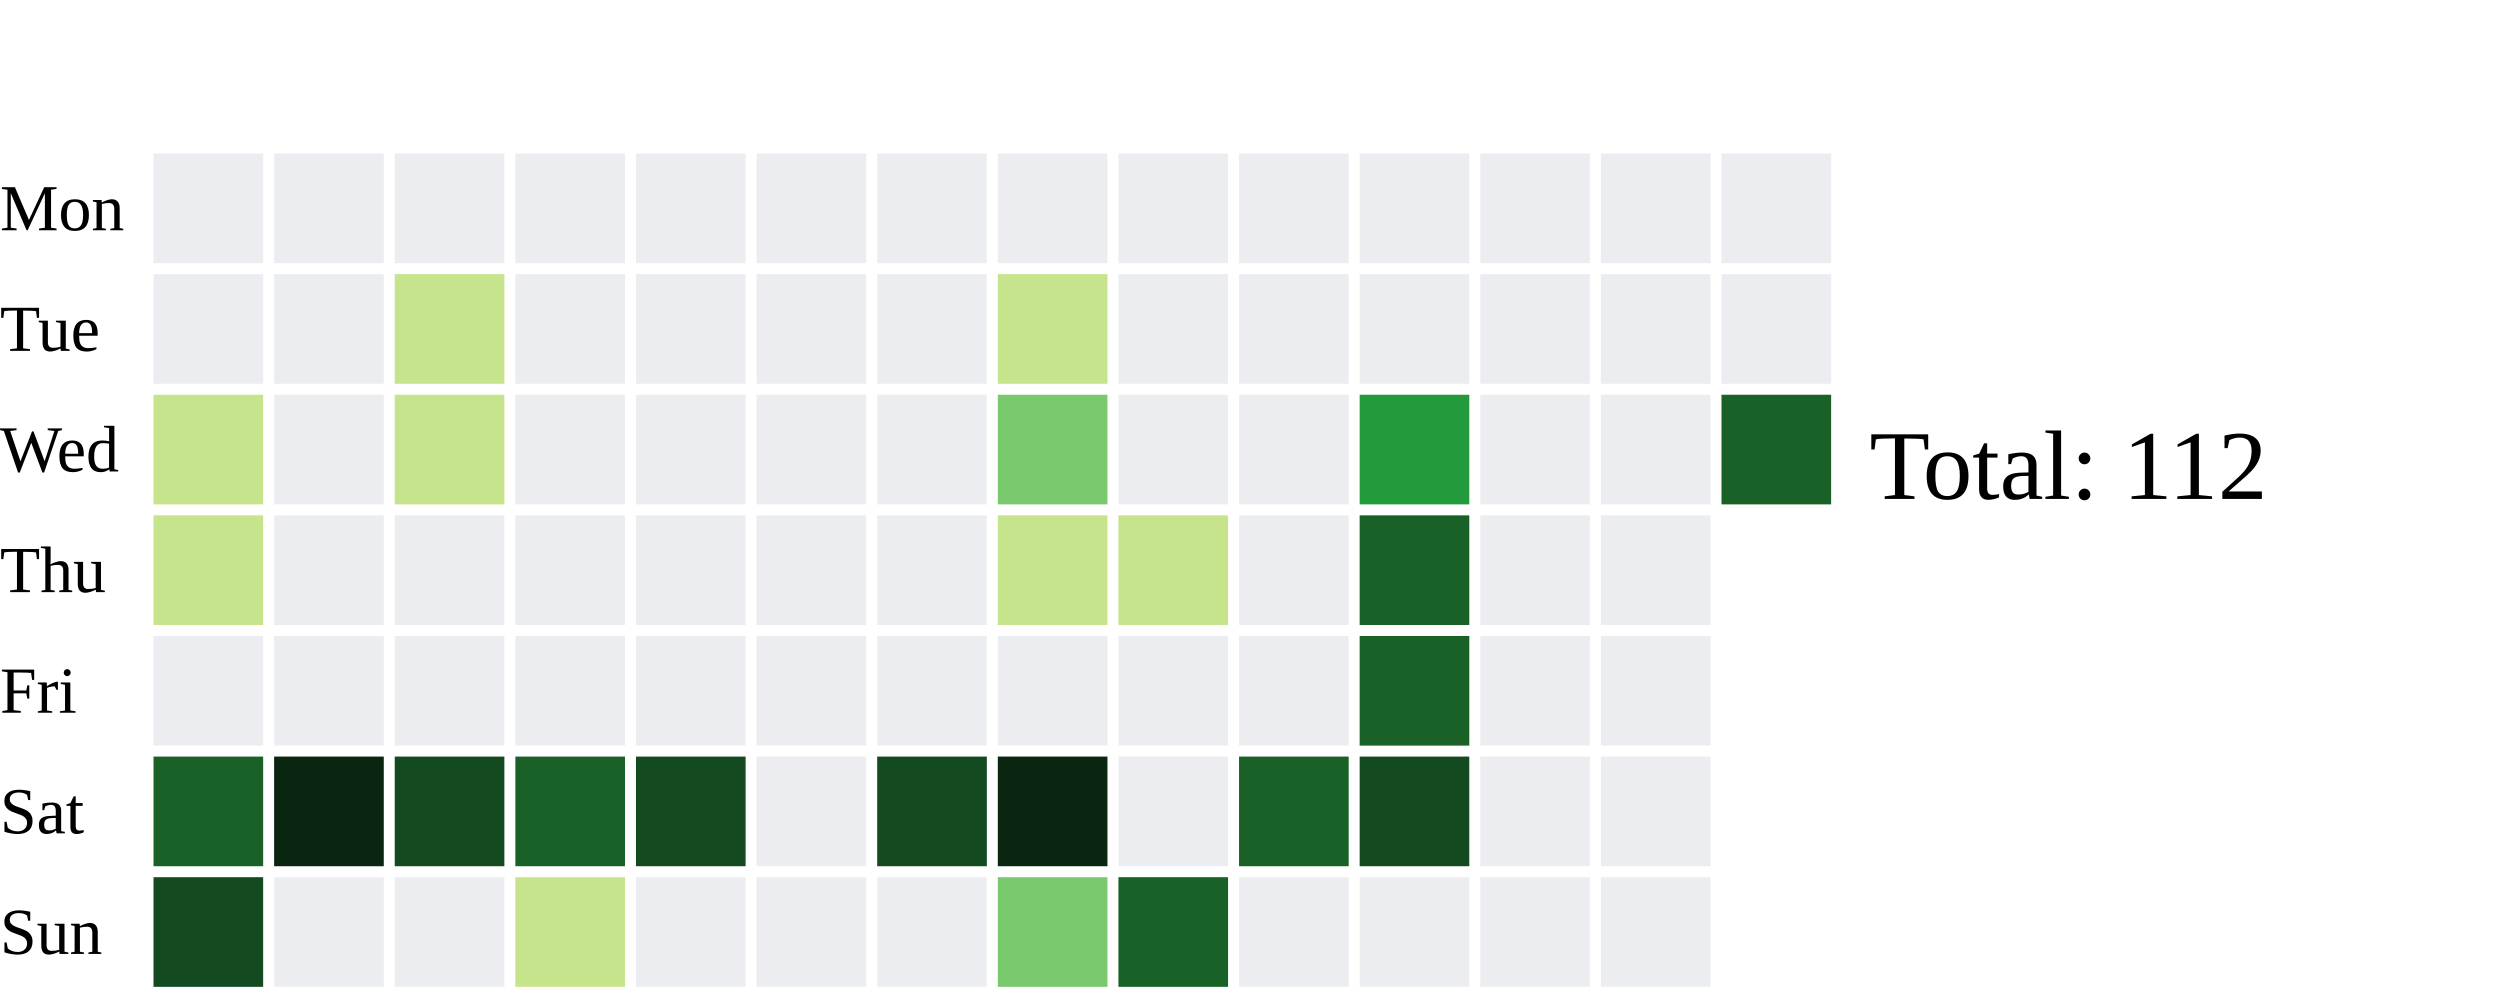
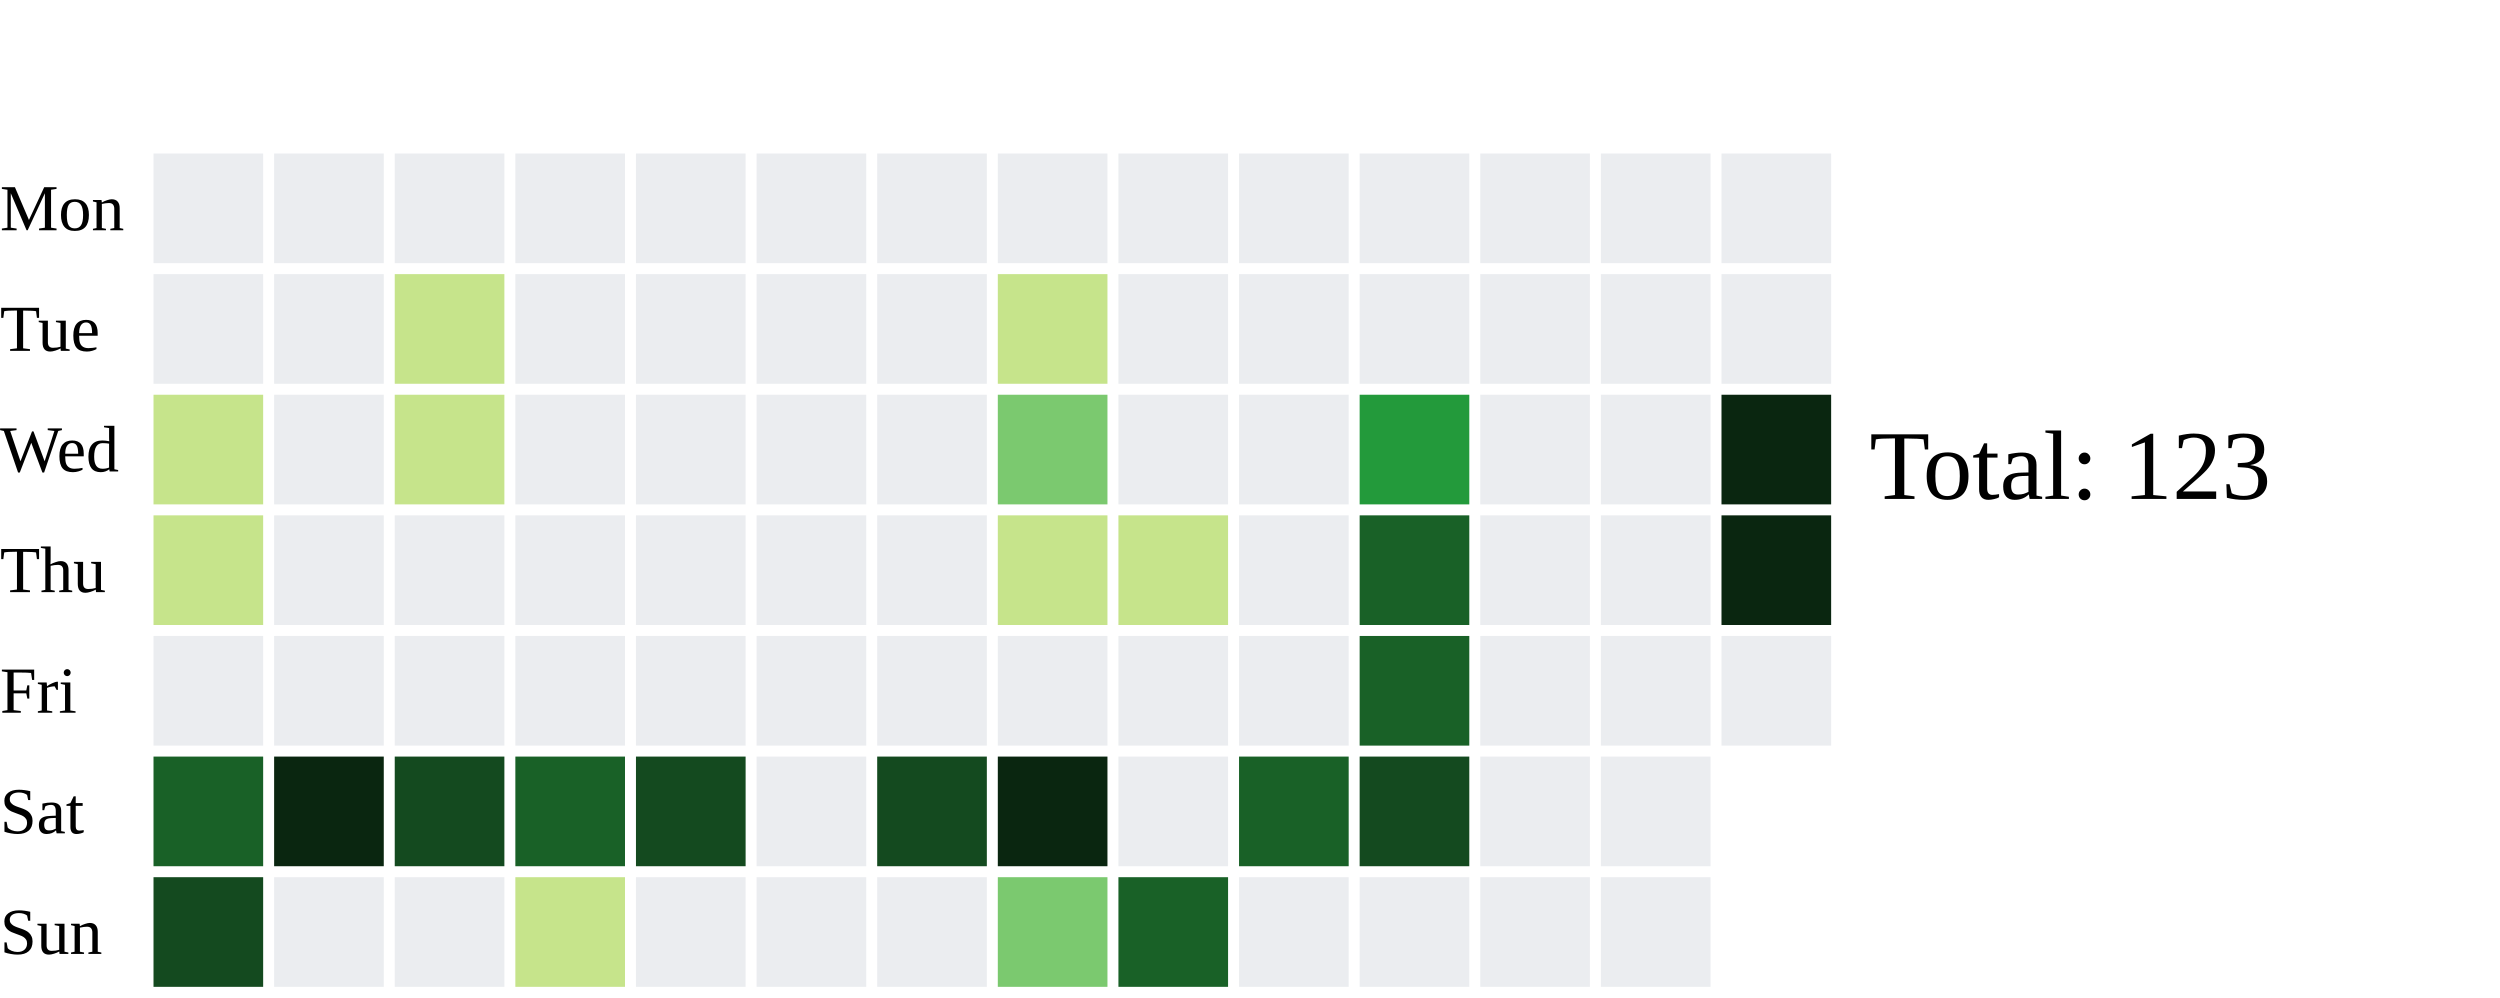
<svg xmlns="http://www.w3.org/2000/svg" width="456" height="182">
  <text x="0" y="42.0" font-size="12" fill="black">Mon</text>
  <text x="0" y="64.0" font-size="12" fill="black">Tue</text>
  <text x="0" y="86.0" font-size="12" fill="black">Wed</text>
  <text x="0" y="108.0" font-size="12" fill="black">Thu</text>
  <text x="0" y="130.0" font-size="12" fill="black">Fri</text>
  <text x="0" y="152.0" font-size="12" fill="black">Sat</text>
  <text x="0" y="174.0" font-size="12" fill="black">Sun</text>
  <rect x="28" y="28" width="20" height="20" fill="#ebedf0">
    </rect>
  <rect x="28" y="50" width="20" height="20" fill="#ebedf0">
    </rect>
  <rect x="28" y="72" width="20" height="20" fill="#c6e48b">
    </rect>
  <rect x="28" y="94" width="20" height="20" fill="#c6e48b">
    </rect>
  <rect x="28" y="116" width="20" height="20" fill="#ebedf0">
    </rect>
  <rect x="28" y="138" width="20" height="20" fill="#196127">
    </rect>
  <rect x="28" y="160" width="20" height="20" fill="#144A1F">
    </rect>
  <rect x="50" y="28" width="20" height="20" fill="#ebedf0">
    </rect>
  <rect x="50" y="50" width="20" height="20" fill="#ebedf0">
    </rect>
  <rect x="50" y="72" width="20" height="20" fill="#ebedf0">
    </rect>
  <rect x="50" y="94" width="20" height="20" fill="#ebedf0">
    </rect>
  <rect x="50" y="116" width="20" height="20" fill="#ebedf0">
    </rect>
  <rect x="50" y="138" width="20" height="20" fill="#0A2610">
    </rect>
  <rect x="50" y="160" width="20" height="20" fill="#ebedf0">
    </rect>
  <rect x="72" y="28" width="20" height="20" fill="#ebedf0">
    </rect>
  <rect x="72" y="50" width="20" height="20" fill="#c6e48b">
    </rect>
  <rect x="72" y="72" width="20" height="20" fill="#c6e48b">
    </rect>
  <rect x="72" y="94" width="20" height="20" fill="#ebedf0">
    </rect>
  <rect x="72" y="116" width="20" height="20" fill="#ebedf0">
    </rect>
  <rect x="72" y="138" width="20" height="20" fill="#144A1F">
    </rect>
  <rect x="72" y="160" width="20" height="20" fill="#ebedf0">
    </rect>
  <rect x="94" y="28" width="20" height="20" fill="#ebedf0">
    </rect>
  <rect x="94" y="50" width="20" height="20" fill="#ebedf0">
    </rect>
  <rect x="94" y="72" width="20" height="20" fill="#ebedf0">
    </rect>
  <rect x="94" y="94" width="20" height="20" fill="#ebedf0">
    </rect>
  <rect x="94" y="116" width="20" height="20" fill="#ebedf0">
    </rect>
  <rect x="94" y="138" width="20" height="20" fill="#196127">
    </rect>
  <rect x="94" y="160" width="20" height="20" fill="#c6e48b">
    </rect>
  <rect x="116" y="28" width="20" height="20" fill="#ebedf0">
    </rect>
  <rect x="116" y="50" width="20" height="20" fill="#ebedf0">
    </rect>
  <rect x="116" y="72" width="20" height="20" fill="#ebedf0">
    </rect>
  <rect x="116" y="94" width="20" height="20" fill="#ebedf0">
    </rect>
  <rect x="116" y="116" width="20" height="20" fill="#ebedf0">
    </rect>
  <rect x="116" y="138" width="20" height="20" fill="#144A1F">
    </rect>
  <rect x="116" y="160" width="20" height="20" fill="#ebedf0">
    </rect>
  <rect x="138" y="28" width="20" height="20" fill="#ebedf0">
    </rect>
  <rect x="138" y="50" width="20" height="20" fill="#ebedf0">
    </rect>
  <rect x="138" y="72" width="20" height="20" fill="#ebedf0">
    </rect>
  <rect x="138" y="94" width="20" height="20" fill="#ebedf0">
    </rect>
  <rect x="138" y="116" width="20" height="20" fill="#ebedf0">
    </rect>
  <rect x="138" y="138" width="20" height="20" fill="#ebedf0">
    </rect>
  <rect x="138" y="160" width="20" height="20" fill="#ebedf0">
    </rect>
  <rect x="160" y="28" width="20" height="20" fill="#ebedf0">
    </rect>
  <rect x="160" y="50" width="20" height="20" fill="#ebedf0">
    </rect>
  <rect x="160" y="72" width="20" height="20" fill="#ebedf0">
    </rect>
  <rect x="160" y="94" width="20" height="20" fill="#ebedf0">
    </rect>
  <rect x="160" y="116" width="20" height="20" fill="#ebedf0">
    </rect>
  <rect x="160" y="138" width="20" height="20" fill="#144A1F">
    </rect>
  <rect x="160" y="160" width="20" height="20" fill="#ebedf0">
    </rect>
  <rect x="182" y="28" width="20" height="20" fill="#ebedf0">
    </rect>
  <rect x="182" y="50" width="20" height="20" fill="#c6e48b">
    </rect>
  <rect x="182" y="72" width="20" height="20" fill="#7bc96f">
    </rect>
  <rect x="182" y="94" width="20" height="20" fill="#c6e48b">
    </rect>
  <rect x="182" y="116" width="20" height="20" fill="#ebedf0">
    </rect>
  <rect x="182" y="138" width="20" height="20" fill="#0A2610">
    </rect>
  <rect x="182" y="160" width="20" height="20" fill="#7bc96f">
    </rect>
  <rect x="204" y="28" width="20" height="20" fill="#ebedf0">
    </rect>
  <rect x="204" y="50" width="20" height="20" fill="#ebedf0">
    </rect>
  <rect x="204" y="72" width="20" height="20" fill="#ebedf0">
    </rect>
  <rect x="204" y="94" width="20" height="20" fill="#c6e48b">
    </rect>
  <rect x="204" y="116" width="20" height="20" fill="#ebedf0">
    </rect>
  <rect x="204" y="138" width="20" height="20" fill="#ebedf0">
    </rect>
  <rect x="204" y="160" width="20" height="20" fill="#196127">
    </rect>
  <rect x="226" y="28" width="20" height="20" fill="#ebedf0">
    </rect>
  <rect x="226" y="50" width="20" height="20" fill="#ebedf0">
    </rect>
  <rect x="226" y="72" width="20" height="20" fill="#ebedf0">
    </rect>
  <rect x="226" y="94" width="20" height="20" fill="#ebedf0">
    </rect>
  <rect x="226" y="116" width="20" height="20" fill="#ebedf0">
    </rect>
  <rect x="226" y="138" width="20" height="20" fill="#196127">
    </rect>
  <rect x="226" y="160" width="20" height="20" fill="#ebedf0">
    </rect>
  <rect x="248" y="28" width="20" height="20" fill="#ebedf0">
    </rect>
  <rect x="248" y="50" width="20" height="20" fill="#ebedf0">
    </rect>
  <rect x="248" y="72" width="20" height="20" fill="#239a3b">
    </rect>
  <rect x="248" y="94" width="20" height="20" fill="#196127">
    </rect>
  <rect x="248" y="116" width="20" height="20" fill="#196127">
    </rect>
  <rect x="248" y="138" width="20" height="20" fill="#144A1F">
    </rect>
  <rect x="248" y="160" width="20" height="20" fill="#ebedf0">
    </rect>
  <rect x="270" y="28" width="20" height="20" fill="#ebedf0">
    </rect>
  <rect x="270" y="50" width="20" height="20" fill="#ebedf0">
    </rect>
  <rect x="270" y="72" width="20" height="20" fill="#ebedf0">
    </rect>
  <rect x="270" y="94" width="20" height="20" fill="#ebedf0">
    </rect>
  <rect x="270" y="116" width="20" height="20" fill="#ebedf0">
    </rect>
  <rect x="270" y="138" width="20" height="20" fill="#ebedf0">
    </rect>
  <rect x="270" y="160" width="20" height="20" fill="#ebedf0">
    </rect>
  <rect x="292" y="28" width="20" height="20" fill="#ebedf0">
    </rect>
  <rect x="292" y="50" width="20" height="20" fill="#ebedf0">
    </rect>
  <rect x="292" y="72" width="20" height="20" fill="#ebedf0">
    </rect>
  <rect x="292" y="94" width="20" height="20" fill="#ebedf0">
    </rect>
  <rect x="292" y="116" width="20" height="20" fill="#ebedf0">
    </rect>
  <rect x="292" y="138" width="20" height="20" fill="#ebedf0">
    </rect>
  <rect x="292" y="160" width="20" height="20" fill="#ebedf0">
    </rect>
  <rect x="314" y="28" width="20" height="20" fill="#ebedf0">
    </rect>
  <rect x="314" y="50" width="20" height="20" fill="#ebedf0">
    </rect>
-   <rect x="314" y="72" width="20" height="20" fill="#196127">
-     </rect>
-   <text x="341" y="91.0" font-size="18" fill="black">Total: 112</text>
+   <rect x="314" y="72" width="20" height="20" fill="#0A2610">
+     </rect>
+   <rect x="314" y="94" width="20" height="20" fill="#0A2610">
+     </rect>
+   <rect x="314" y="116" width="20" height="20" fill="#ebedf0">
+     </rect>
+   <text x="341" y="91.0" font-size="18" fill="black">Total: 123</text>
</svg>
